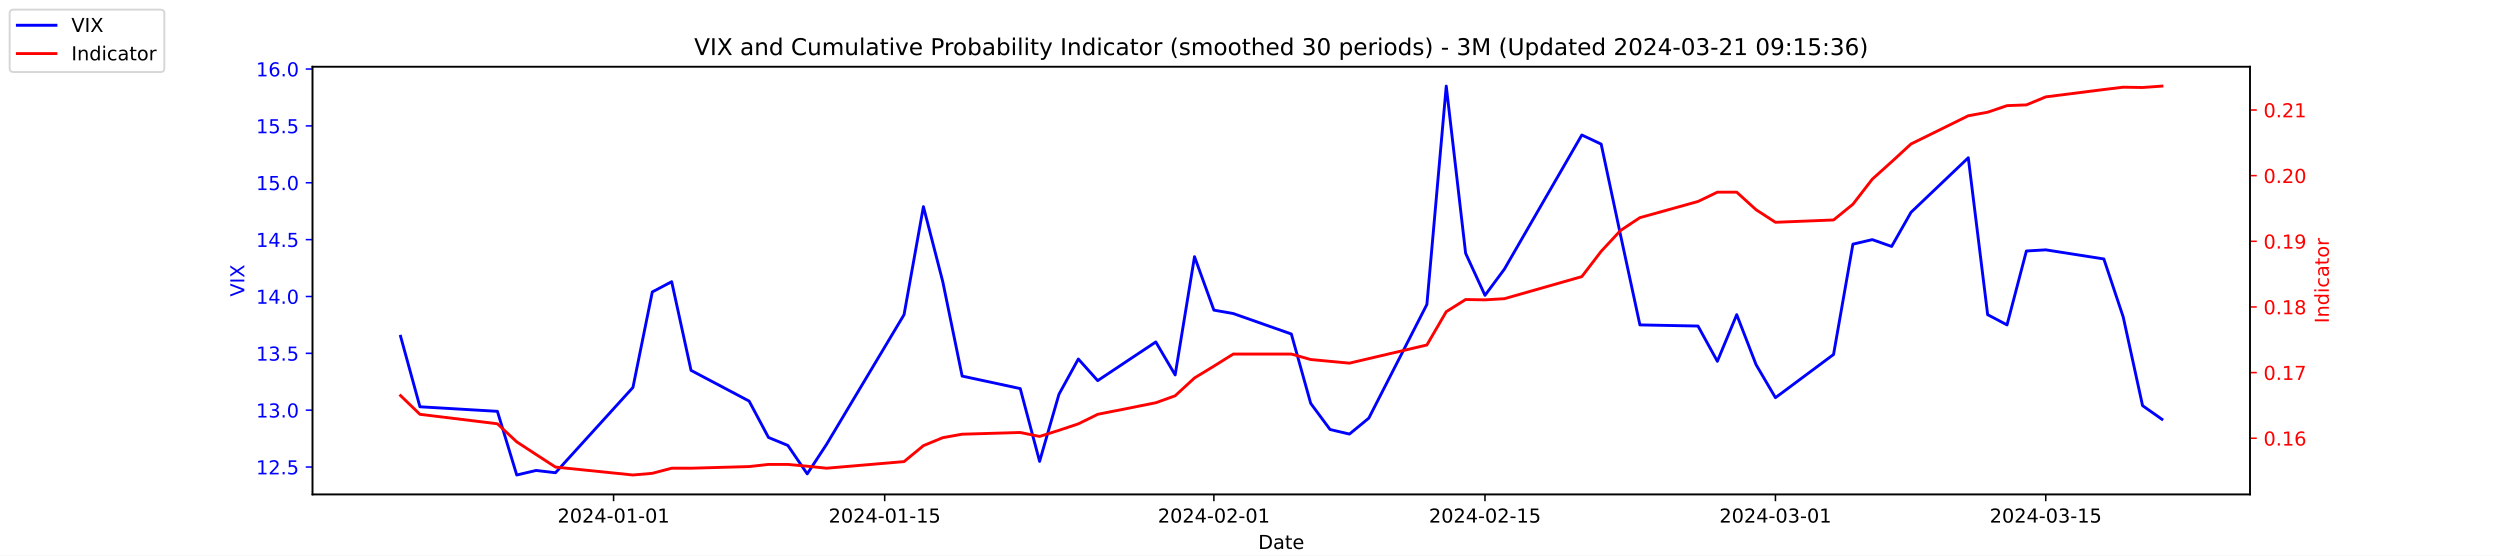
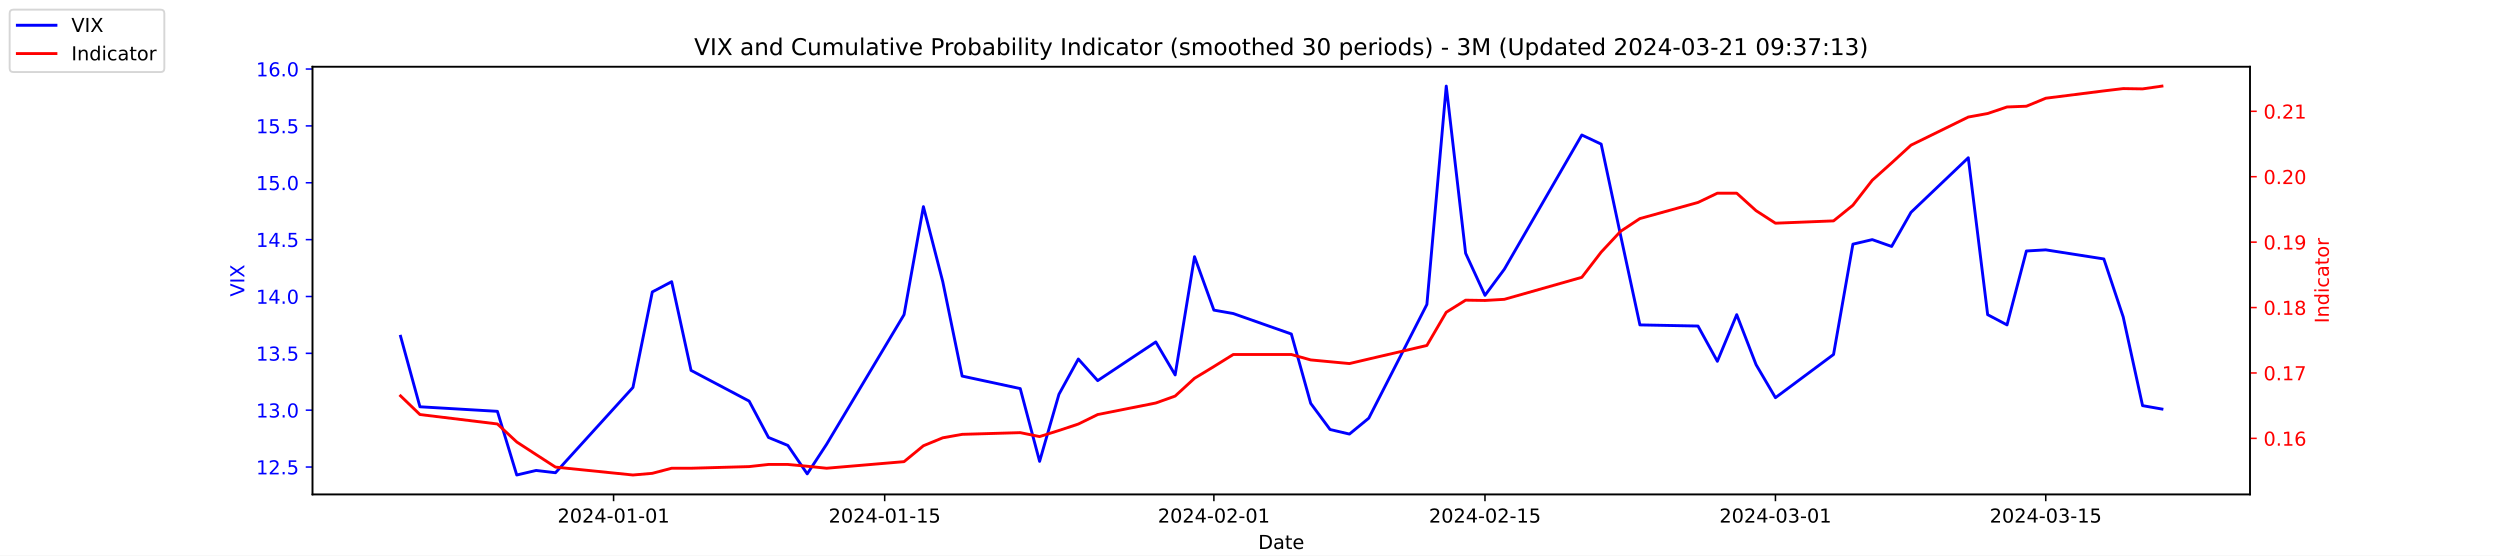
<svg xmlns="http://www.w3.org/2000/svg" xmlns:xlink="http://www.w3.org/1999/xlink" width="1296pt" height="288pt" viewBox="0 0 1296 288" version="1.1">
  <defs>
    <style type="text/css">*{stroke-linejoin: round; stroke-linecap: butt}</style>
  </defs>
  <g id="figure_1">
    <g id="patch_1">
      <path d="M 0 288  L 1296 288  L 1296 0  L 0 0  z " style="fill: #ffffff" />
    </g>
    <g id="axes_1">
      <g id="patch_2">
        <path d="M 162 256.32  L 1166.4 256.32  L 1166.4 34.56  L 162 34.56  z " style="fill: #ffffff" />
      </g>
      <g id="matplotlib.axis_1">
        <g id="xtick_1">
          <g id="line2d_1">
            <defs>
-               <path id="m413935558d" d="M 0 0  L 0 3.5  " style="stroke: #000000; stroke-width: 0.8" />
+               <path id="md25e1dbd6d" d="M 0 0  L 0 3.5  " style="stroke: #000000; stroke-width: 0.8" />
            </defs>
            <g>
-               <use xlink:href="#m413935558d" x="318.079" y="256.32" style="stroke: #000000; stroke-width: 0.8" />
+               <use xlink:href="#md25e1dbd6d" x="318.079" y="256.32" style="stroke: #000000; stroke-width: 0.8" />
            </g>
          </g>
          <g id="text_1">
            <g transform="translate(289.0209 270.9184) scale(0.1 -0.1)">
              <defs>
                <path id="DejaVuSans-32" d="M 1228 531  L 3431 531  L 3431 0  L 469 0  L 469 531  Q 828 903 1448 1529  Q 2069 2156 2228 2338  Q 2531 2678 2651 2914  Q 2772 3150 2772 3378  Q 2772 3750 2511 3984  Q 2250 4219 1831 4219  Q 1534 4219 1204 4116  Q 875 4013 500 3803  L 500 4441  Q 881 4594 1212 4672  Q 1544 4750 1819 4750  Q 2544 4750 2975 4387  Q 3406 4025 3406 3419  Q 3406 3131 3298 2873  Q 3191 2616 2906 2266  Q 2828 2175 2409 1742  Q 1991 1309 1228 531  z " transform="scale(0.015625)" />
                <path id="DejaVuSans-30" d="M 2034 4250  Q 1547 4250 1301 3770  Q 1056 3291 1056 2328  Q 1056 1369 1301 889  Q 1547 409 2034 409  Q 2525 409 2770 889  Q 3016 1369 3016 2328  Q 3016 3291 2770 3770  Q 2525 4250 2034 4250  z M 2034 4750  Q 2819 4750 3233 4129  Q 3647 3509 3647 2328  Q 3647 1150 3233 529  Q 2819 -91 2034 -91  Q 1250 -91 836 529  Q 422 1150 422 2328  Q 422 3509 836 4129  Q 1250 4750 2034 4750  z " transform="scale(0.015625)" />
                <path id="DejaVuSans-34" d="M 2419 4116  L 825 1625  L 2419 1625  L 2419 4116  z M 2253 4666  L 3047 4666  L 3047 1625  L 3713 1625  L 3713 1100  L 3047 1100  L 3047 0  L 2419 0  L 2419 1100  L 313 1100  L 313 1709  L 2253 4666  z " transform="scale(0.015625)" />
                <path id="DejaVuSans-2d" d="M 313 2009  L 1997 2009  L 1997 1497  L 313 1497  L 313 2009  z " transform="scale(0.015625)" />
                <path id="DejaVuSans-31" d="M 794 531  L 1825 531  L 1825 4091  L 703 3866  L 703 4441  L 1819 4666  L 2450 4666  L 2450 531  L 3481 531  L 3481 0  L 794 0  L 794 531  z " transform="scale(0.015625)" />
              </defs>
              <use xlink:href="#DejaVuSans-32" />
              <use xlink:href="#DejaVuSans-30" x="63.623" />
              <use xlink:href="#DejaVuSans-32" x="127.246" />
              <use xlink:href="#DejaVuSans-34" x="190.869" />
              <use xlink:href="#DejaVuSans-2d" x="254.492" />
              <use xlink:href="#DejaVuSans-30" x="290.576" />
              <use xlink:href="#DejaVuSans-31" x="354.199" />
              <use xlink:href="#DejaVuSans-2d" x="417.822" />
              <use xlink:href="#DejaVuSans-30" x="453.906" />
              <use xlink:href="#DejaVuSans-31" x="517.529" />
            </g>
          </g>
        </g>
        <g id="xtick_2">
          <g id="line2d_2">
            <g>
-               <use xlink:href="#m413935558d" x="458.619" y="256.32" style="stroke: #000000; stroke-width: 0.8" />
+               <use xlink:href="#md25e1dbd6d" x="458.619" y="256.32" style="stroke: #000000; stroke-width: 0.8" />
            </g>
          </g>
          <g id="text_2">
            <g transform="translate(429.5608 270.9184) scale(0.1 -0.1)">
              <defs>
                <path id="DejaVuSans-35" d="M 691 4666  L 3169 4666  L 3169 4134  L 1269 4134  L 1269 2991  Q 1406 3038 1543 3061  Q 1681 3084 1819 3084  Q 2600 3084 3056 2656  Q 3513 2228 3513 1497  Q 3513 744 3044 326  Q 2575 -91 1722 -91  Q 1428 -91 1123 -41  Q 819 9 494 109  L 494 744  Q 775 591 1075 516  Q 1375 441 1709 441  Q 2250 441 2565 725  Q 2881 1009 2881 1497  Q 2881 1984 2565 2268  Q 2250 2553 1709 2553  Q 1456 2553 1204 2497  Q 953 2441 691 2322  L 691 4666  z " transform="scale(0.015625)" />
              </defs>
              <use xlink:href="#DejaVuSans-32" />
              <use xlink:href="#DejaVuSans-30" x="63.623" />
              <use xlink:href="#DejaVuSans-32" x="127.246" />
              <use xlink:href="#DejaVuSans-34" x="190.869" />
              <use xlink:href="#DejaVuSans-2d" x="254.492" />
              <use xlink:href="#DejaVuSans-30" x="290.576" />
              <use xlink:href="#DejaVuSans-31" x="354.199" />
              <use xlink:href="#DejaVuSans-2d" x="417.822" />
              <use xlink:href="#DejaVuSans-31" x="453.906" />
              <use xlink:href="#DejaVuSans-35" x="517.529" />
            </g>
          </g>
        </g>
        <g id="xtick_3">
          <g id="line2d_3">
            <g>
-               <use xlink:href="#m413935558d" x="629.274" y="256.32" style="stroke: #000000; stroke-width: 0.8" />
+               <use xlink:href="#md25e1dbd6d" x="629.274" y="256.32" style="stroke: #000000; stroke-width: 0.8" />
            </g>
          </g>
          <g id="text_3">
            <g transform="translate(600.2164 270.9184) scale(0.1 -0.1)">
              <use xlink:href="#DejaVuSans-32" />
              <use xlink:href="#DejaVuSans-30" x="63.623" />
              <use xlink:href="#DejaVuSans-32" x="127.246" />
              <use xlink:href="#DejaVuSans-34" x="190.869" />
              <use xlink:href="#DejaVuSans-2d" x="254.492" />
              <use xlink:href="#DejaVuSans-30" x="290.576" />
              <use xlink:href="#DejaVuSans-32" x="354.199" />
              <use xlink:href="#DejaVuSans-2d" x="417.822" />
              <use xlink:href="#DejaVuSans-30" x="453.906" />
              <use xlink:href="#DejaVuSans-31" x="517.529" />
            </g>
          </g>
        </g>
        <g id="xtick_4">
          <g id="line2d_4">
            <g>
-               <use xlink:href="#m413935558d" x="769.814" y="256.32" style="stroke: #000000; stroke-width: 0.8" />
+               <use xlink:href="#md25e1dbd6d" x="769.814" y="256.32" style="stroke: #000000; stroke-width: 0.8" />
            </g>
          </g>
          <g id="text_4">
            <g transform="translate(740.7562 270.9184) scale(0.1 -0.1)">
              <use xlink:href="#DejaVuSans-32" />
              <use xlink:href="#DejaVuSans-30" x="63.623" />
              <use xlink:href="#DejaVuSans-32" x="127.246" />
              <use xlink:href="#DejaVuSans-34" x="190.869" />
              <use xlink:href="#DejaVuSans-2d" x="254.492" />
              <use xlink:href="#DejaVuSans-30" x="290.576" />
              <use xlink:href="#DejaVuSans-32" x="354.199" />
              <use xlink:href="#DejaVuSans-2d" x="417.822" />
              <use xlink:href="#DejaVuSans-31" x="453.906" />
              <use xlink:href="#DejaVuSans-35" x="517.529" />
            </g>
          </g>
        </g>
        <g id="xtick_5">
          <g id="line2d_5">
            <g>
-               <use xlink:href="#m413935558d" x="920.392" y="256.32" style="stroke: #000000; stroke-width: 0.8" />
+               <use xlink:href="#md25e1dbd6d" x="920.392" y="256.32" style="stroke: #000000; stroke-width: 0.8" />
            </g>
          </g>
          <g id="text_5">
            <g transform="translate(891.3347 270.9184) scale(0.1 -0.1)">
              <defs>
                <path id="DejaVuSans-33" d="M 2597 2516  Q 3050 2419 3304 2112  Q 3559 1806 3559 1356  Q 3559 666 3084 287  Q 2609 -91 1734 -91  Q 1441 -91 1130 -33  Q 819 25 488 141  L 488 750  Q 750 597 1062 519  Q 1375 441 1716 441  Q 2309 441 2620 675  Q 2931 909 2931 1356  Q 2931 1769 2642 2001  Q 2353 2234 1838 2234  L 1294 2234  L 1294 2753  L 1863 2753  Q 2328 2753 2575 2939  Q 2822 3125 2822 3475  Q 2822 3834 2567 4026  Q 2313 4219 1838 4219  Q 1578 4219 1281 4162  Q 984 4106 628 3988  L 628 4550  Q 988 4650 1302 4700  Q 1616 4750 1894 4750  Q 2613 4750 3031 4423  Q 3450 4097 3450 3541  Q 3450 3153 3228 2886  Q 3006 2619 2597 2516  z " transform="scale(0.015625)" />
              </defs>
              <use xlink:href="#DejaVuSans-32" />
              <use xlink:href="#DejaVuSans-30" x="63.623" />
              <use xlink:href="#DejaVuSans-32" x="127.246" />
              <use xlink:href="#DejaVuSans-34" x="190.869" />
              <use xlink:href="#DejaVuSans-2d" x="254.492" />
              <use xlink:href="#DejaVuSans-30" x="290.576" />
              <use xlink:href="#DejaVuSans-33" x="354.199" />
              <use xlink:href="#DejaVuSans-2d" x="417.822" />
              <use xlink:href="#DejaVuSans-30" x="453.906" />
              <use xlink:href="#DejaVuSans-31" x="517.529" />
            </g>
          </g>
        </g>
        <g id="xtick_6">
          <g id="line2d_6">
            <g>
-               <use xlink:href="#m413935558d" x="1060.514" y="256.32" style="stroke: #000000; stroke-width: 0.8" />
+               <use xlink:href="#md25e1dbd6d" x="1060.514" y="256.32" style="stroke: #000000; stroke-width: 0.8" />
            </g>
          </g>
          <g id="text_6">
            <g transform="translate(1031.456 270.9184) scale(0.1 -0.1)">
              <use xlink:href="#DejaVuSans-32" />
              <use xlink:href="#DejaVuSans-30" x="63.623" />
              <use xlink:href="#DejaVuSans-32" x="127.246" />
              <use xlink:href="#DejaVuSans-34" x="190.869" />
              <use xlink:href="#DejaVuSans-2d" x="254.492" />
              <use xlink:href="#DejaVuSans-30" x="290.576" />
              <use xlink:href="#DejaVuSans-33" x="354.199" />
              <use xlink:href="#DejaVuSans-2d" x="417.822" />
              <use xlink:href="#DejaVuSans-31" x="453.906" />
              <use xlink:href="#DejaVuSans-35" x="517.529" />
            </g>
          </g>
        </g>
        <g id="text_7">
          <g transform="translate(652.2492 284.5966) scale(0.1 -0.1)">
            <defs>
              <path id="DejaVuSans-44" d="M 1259 4147  L 1259 519  L 2022 519  Q 2988 519 3436 956  Q 3884 1394 3884 2338  Q 3884 3275 3436 3711  Q 2988 4147 2022 4147  L 1259 4147  z M 628 4666  L 1925 4666  Q 3281 4666 3915 4102  Q 4550 3538 4550 2338  Q 4550 1131 3912 565  Q 3275 0 1925 0  L 628 0  L 628 4666  z " transform="scale(0.015625)" />
              <path id="DejaVuSans-61" d="M 2194 1759  Q 1497 1759 1228 1600  Q 959 1441 959 1056  Q 959 750 1161 570  Q 1363 391 1709 391  Q 2188 391 2477 730  Q 2766 1069 2766 1631  L 2766 1759  L 2194 1759  z M 3341 1997  L 3341 0  L 2766 0  L 2766 531  Q 2569 213 2275 61  Q 1981 -91 1556 -91  Q 1019 -91 701 211  Q 384 513 384 1019  Q 384 1609 779 1909  Q 1175 2209 1959 2209  L 2766 2209  L 2766 2266  Q 2766 2663 2505 2880  Q 2244 3097 1772 3097  Q 1472 3097 1187 3025  Q 903 2953 641 2809  L 641 3341  Q 956 3463 1253 3523  Q 1550 3584 1831 3584  Q 2591 3584 2966 3190  Q 3341 2797 3341 1997  z " transform="scale(0.015625)" />
              <path id="DejaVuSans-74" d="M 1172 4494  L 1172 3500  L 2356 3500  L 2356 3053  L 1172 3053  L 1172 1153  Q 1172 725 1289 603  Q 1406 481 1766 481  L 2356 481  L 2356 0  L 1766 0  Q 1100 0 847 248  Q 594 497 594 1153  L 594 3053  L 172 3053  L 172 3500  L 594 3500  L 594 4494  L 1172 4494  z " transform="scale(0.015625)" />
              <path id="DejaVuSans-65" d="M 3597 1894  L 3597 1613  L 953 1613  Q 991 1019 1311 708  Q 1631 397 2203 397  Q 2534 397 2845 478  Q 3156 559 3463 722  L 3463 178  Q 3153 47 2828 -22  Q 2503 -91 2169 -91  Q 1331 -91 842 396  Q 353 884 353 1716  Q 353 2575 817 3079  Q 1281 3584 2069 3584  Q 2775 3584 3186 3129  Q 3597 2675 3597 1894  z M 3022 2063  Q 3016 2534 2758 2815  Q 2500 3097 2075 3097  Q 1594 3097 1305 2825  Q 1016 2553 972 2059  L 3022 2063  z " transform="scale(0.015625)" />
            </defs>
            <use xlink:href="#DejaVuSans-44" />
            <use xlink:href="#DejaVuSans-61" x="77.002" />
            <use xlink:href="#DejaVuSans-74" x="138.281" />
            <use xlink:href="#DejaVuSans-65" x="177.49" />
          </g>
        </g>
      </g>
      <g id="matplotlib.axis_2">
        <g id="ytick_1">
          <g id="line2d_7">
            <defs>
-               <path id="mb7e73f1495" d="M 0 0  L -3.5 0  " style="stroke: #0000ff; stroke-width: 0.8" />
+               <path id="md7218759f8" d="M 0 0  L -3.5 0  " style="stroke: #0000ff; stroke-width: 0.8" />
            </defs>
            <g>
-               <use xlink:href="#mb7e73f1495" x="162" y="242.114" style="fill: #0000ff; stroke: #0000ff; stroke-width: 0.8" />
+               <use xlink:href="#md7218759f8" x="162" y="242.114" style="fill: #0000ff; stroke: #0000ff; stroke-width: 0.8" />
            </g>
          </g>
          <g id="text_8">
            <g style="fill: #0000ff" transform="translate(132.7344 245.9129) scale(0.1 -0.1)">
              <defs>
                <path id="DejaVuSans-2e" d="M 684 794  L 1344 794  L 1344 0  L 684 0  L 684 794  z " transform="scale(0.015625)" />
              </defs>
              <use xlink:href="#DejaVuSans-31" />
              <use xlink:href="#DejaVuSans-32" x="63.623" />
              <use xlink:href="#DejaVuSans-2e" x="127.246" />
              <use xlink:href="#DejaVuSans-35" x="159.033" />
            </g>
          </g>
        </g>
        <g id="ytick_2">
          <g id="line2d_8">
            <g>
-               <use xlink:href="#mb7e73f1495" x="162" y="212.64" style="fill: #0000ff; stroke: #0000ff; stroke-width: 0.8" />
+               <use xlink:href="#md7218759f8" x="162" y="212.64" style="fill: #0000ff; stroke: #0000ff; stroke-width: 0.8" />
            </g>
          </g>
          <g id="text_9">
            <g style="fill: #0000ff" transform="translate(132.7344 216.4392) scale(0.1 -0.1)">
              <use xlink:href="#DejaVuSans-31" />
              <use xlink:href="#DejaVuSans-33" x="63.623" />
              <use xlink:href="#DejaVuSans-2e" x="127.246" />
              <use xlink:href="#DejaVuSans-30" x="159.033" />
            </g>
          </g>
        </g>
        <g id="ytick_3">
          <g id="line2d_9">
            <g>
-               <use xlink:href="#mb7e73f1495" x="162" y="183.166" style="fill: #0000ff; stroke: #0000ff; stroke-width: 0.8" />
+               <use xlink:href="#md7218759f8" x="162" y="183.166" style="fill: #0000ff; stroke: #0000ff; stroke-width: 0.8" />
            </g>
          </g>
          <g id="text_10">
            <g style="fill: #0000ff" transform="translate(132.7344 186.9656) scale(0.1 -0.1)">
              <use xlink:href="#DejaVuSans-31" />
              <use xlink:href="#DejaVuSans-33" x="63.623" />
              <use xlink:href="#DejaVuSans-2e" x="127.246" />
              <use xlink:href="#DejaVuSans-35" x="159.033" />
            </g>
          </g>
        </g>
        <g id="ytick_4">
          <g id="line2d_10">
            <g>
-               <use xlink:href="#mb7e73f1495" x="162" y="153.693" style="fill: #0000ff; stroke: #0000ff; stroke-width: 0.8" />
+               <use xlink:href="#md7218759f8" x="162" y="153.693" style="fill: #0000ff; stroke: #0000ff; stroke-width: 0.8" />
            </g>
          </g>
          <g id="text_11">
            <g style="fill: #0000ff" transform="translate(132.7344 157.4919) scale(0.1 -0.1)">
              <use xlink:href="#DejaVuSans-31" />
              <use xlink:href="#DejaVuSans-34" x="63.623" />
              <use xlink:href="#DejaVuSans-2e" x="127.246" />
              <use xlink:href="#DejaVuSans-30" x="159.033" />
            </g>
          </g>
        </g>
        <g id="ytick_5">
          <g id="line2d_11">
            <g>
-               <use xlink:href="#mb7e73f1495" x="162" y="124.219" style="fill: #0000ff; stroke: #0000ff; stroke-width: 0.8" />
+               <use xlink:href="#md7218759f8" x="162" y="124.219" style="fill: #0000ff; stroke: #0000ff; stroke-width: 0.8" />
            </g>
          </g>
          <g id="text_12">
            <g style="fill: #0000ff" transform="translate(132.7344 128.0182) scale(0.1 -0.1)">
              <use xlink:href="#DejaVuSans-31" />
              <use xlink:href="#DejaVuSans-34" x="63.623" />
              <use xlink:href="#DejaVuSans-2e" x="127.246" />
              <use xlink:href="#DejaVuSans-35" x="159.033" />
            </g>
          </g>
        </g>
        <g id="ytick_6">
          <g id="line2d_12">
            <g>
-               <use xlink:href="#mb7e73f1495" x="162" y="94.745" style="fill: #0000ff; stroke: #0000ff; stroke-width: 0.8" />
+               <use xlink:href="#md7218759f8" x="162" y="94.745" style="fill: #0000ff; stroke: #0000ff; stroke-width: 0.8" />
            </g>
          </g>
          <g id="text_13">
            <g style="fill: #0000ff" transform="translate(132.7344 98.5445) scale(0.1 -0.1)">
              <use xlink:href="#DejaVuSans-31" />
              <use xlink:href="#DejaVuSans-35" x="63.623" />
              <use xlink:href="#DejaVuSans-2e" x="127.246" />
              <use xlink:href="#DejaVuSans-30" x="159.033" />
            </g>
          </g>
        </g>
        <g id="ytick_7">
          <g id="line2d_13">
            <g>
-               <use xlink:href="#mb7e73f1495" x="162" y="65.272" style="fill: #0000ff; stroke: #0000ff; stroke-width: 0.8" />
+               <use xlink:href="#md7218759f8" x="162" y="65.272" style="fill: #0000ff; stroke: #0000ff; stroke-width: 0.8" />
            </g>
          </g>
          <g id="text_14">
            <g style="fill: #0000ff" transform="translate(132.7344 69.07082) scale(0.1 -0.1)">
              <use xlink:href="#DejaVuSans-31" />
              <use xlink:href="#DejaVuSans-35" x="63.623" />
              <use xlink:href="#DejaVuSans-2e" x="127.246" />
              <use xlink:href="#DejaVuSans-35" x="159.033" />
            </g>
          </g>
        </g>
        <g id="ytick_8">
          <g id="line2d_14">
            <g>
-               <use xlink:href="#mb7e73f1495" x="162" y="35.798" style="fill: #0000ff; stroke: #0000ff; stroke-width: 0.8" />
+               <use xlink:href="#md7218759f8" x="162" y="35.798" style="fill: #0000ff; stroke: #0000ff; stroke-width: 0.8" />
            </g>
          </g>
          <g id="text_15">
            <g style="fill: #0000ff" transform="translate(132.7344 39.59714) scale(0.1 -0.1)">
              <defs>
                <path id="DejaVuSans-36" d="M 2113 2584  Q 1688 2584 1439 2293  Q 1191 2003 1191 1497  Q 1191 994 1439 701  Q 1688 409 2113 409  Q 2538 409 2786 701  Q 3034 994 3034 1497  Q 3034 2003 2786 2293  Q 2538 2584 2113 2584  z M 3366 4563  L 3366 3988  Q 3128 4100 2886 4159  Q 2644 4219 2406 4219  Q 1781 4219 1451 3797  Q 1122 3375 1075 2522  Q 1259 2794 1537 2939  Q 1816 3084 2150 3084  Q 2853 3084 3261 2657  Q 3669 2231 3669 1497  Q 3669 778 3244 343  Q 2819 -91 2113 -91  Q 1303 -91 875 529  Q 447 1150 447 2328  Q 447 3434 972 4092  Q 1497 4750 2381 4750  Q 2619 4750 2861 4703  Q 3103 4656 3366 4563  z " transform="scale(0.015625)" />
              </defs>
              <use xlink:href="#DejaVuSans-31" />
              <use xlink:href="#DejaVuSans-36" x="63.623" />
              <use xlink:href="#DejaVuSans-2e" x="127.246" />
              <use xlink:href="#DejaVuSans-30" x="159.033" />
            </g>
          </g>
        </g>
        <g id="text_16">
          <g style="fill: #0000ff" transform="translate(126.6547 153.7603) rotate(-90) scale(0.1 -0.1)">
            <defs>
              <path id="DejaVuSans-56" d="M 1831 0  L 50 4666  L 709 4666  L 2188 738  L 3669 4666  L 4325 4666  L 2547 0  L 1831 0  z " transform="scale(0.015625)" />
              <path id="DejaVuSans-49" d="M 628 4666  L 1259 4666  L 1259 0  L 628 0  L 628 4666  z " transform="scale(0.015625)" />
              <path id="DejaVuSans-58" d="M 403 4666  L 1081 4666  L 2241 2931  L 3406 4666  L 4084 4666  L 2584 2425  L 4184 0  L 3506 0  L 2194 1984  L 872 0  L 191 0  L 1856 2491  L 403 4666  z " transform="scale(0.015625)" />
            </defs>
            <use xlink:href="#DejaVuSans-56" />
            <use xlink:href="#DejaVuSans-49" x="68.408" />
            <use xlink:href="#DejaVuSans-58" x="97.9" />
          </g>
        </g>
      </g>
      <g id="line2d_15">
-         <path d="M 207.655 174.324  L 217.693 210.872  L 257.847 213.23  L 267.886 246.24  L 277.924 243.882  L 287.963 245.061  L 328.117 200.851  L 338.156 151.335  L 348.194 146.029  L 358.233 192.008  L 388.349 207.924  L 398.387 226.787  L 408.426 230.914  L 418.464 245.651  L 428.503 230.324  L 468.657 163.124  L 478.696 107.124  L 488.734 146.029  L 498.773 194.956  L 528.889 201.44  L 538.927 239.166  L 548.966 204.387  L 559.004 186.114  L 569.043 197.314  L 599.158 177.272  L 609.197 194.366  L 619.236 133.061  L 629.274 160.766  L 639.313 162.535  L 669.428 173.145  L 679.467 209.103  L 689.506 222.661  L 699.544 225.019  L 709.583 216.766  L 739.698 157.819  L 749.737 44.64  L 759.775 131.293  L 769.814 153.103  L 779.853 139.545  L 820.007 69.987  L 830.045 74.703  L 840.084 121.861  L 850.123 168.429  L 880.238 169.019  L 890.277 187.293  L 900.315 163.124  L 910.354 189.061  L 920.392 206.156  L 950.508 183.756  L 960.547 126.577  L 970.585 124.219  L 980.624 127.756  L 990.662 110.072  L 1020.36 81.777  L 1030.398 163.124  L 1040.437 168.429  L 1050.476 130.114  L 1060.514 129.524  L 1090.63 134.24  L 1100.668 164.303  L 1110.707 210.282  L 1120.745 217.356  " clip-path="url(#p7776b4841c)" style="fill: none; stroke: #0000ff; stroke-width: 1.5; stroke-linecap: square" />
+         <path d="M 207.655 174.324  L 217.693 210.872  L 257.847 213.23  L 267.886 246.24  L 277.924 243.882  L 287.963 245.061  L 328.117 200.851  L 338.156 151.335  L 348.194 146.029  L 358.233 192.008  L 388.349 207.924  L 398.387 226.787  L 408.426 230.914  L 418.464 245.651  L 428.503 230.324  L 468.657 163.124  L 478.696 107.124  L 488.734 146.029  L 498.773 194.956  L 528.889 201.44  L 538.927 239.166  L 548.966 204.387  L 559.004 186.114  L 569.043 197.314  L 599.158 177.272  L 609.197 194.366  L 619.236 133.061  L 629.274 160.766  L 639.313 162.535  L 669.428 173.145  L 679.467 209.103  L 689.506 222.661  L 699.544 225.019  L 709.583 216.766  L 739.698 157.819  L 749.737 44.64  L 759.775 131.293  L 769.814 153.103  L 779.853 139.545  L 820.007 69.987  L 830.045 74.703  L 840.084 121.861  L 850.123 168.429  L 880.238 169.019  L 890.277 187.293  L 900.315 163.124  L 910.354 189.061  L 920.392 206.156  L 950.508 183.756  L 960.547 126.577  L 970.585 124.219  L 980.624 127.756  L 990.662 110.072  L 1020.36 81.777  L 1030.398 163.124  L 1040.437 168.429  L 1050.476 130.114  L 1060.514 129.524  L 1090.63 134.24  L 1100.668 164.303  L 1110.707 210.282  L 1120.745 212.051  " clip-path="url(#p9f4129a61d)" style="fill: none; stroke: #0000ff; stroke-width: 1.5; stroke-linecap: square" />
      </g>
      <g id="patch_3">
        <path d="M 162 256.32  L 162 34.56  " style="fill: none; stroke: #000000; stroke-width: 0.8; stroke-linejoin: miter; stroke-linecap: square" />
      </g>
      <g id="patch_4">
        <path d="M 1166.4 256.32  L 1166.4 34.56  " style="fill: none; stroke: #000000; stroke-width: 0.8; stroke-linejoin: miter; stroke-linecap: square" />
      </g>
      <g id="patch_5">
        <path d="M 162 256.32  L 1166.4 256.32  " style="fill: none; stroke: #000000; stroke-width: 0.8; stroke-linejoin: miter; stroke-linecap: square" />
      </g>
      <g id="patch_6">
        <path d="M 162 34.56  L 1166.4 34.56  " style="fill: none; stroke: #000000; stroke-width: 0.8; stroke-linejoin: miter; stroke-linecap: square" />
      </g>
    </g>
    <g id="axes_2">
      <g id="matplotlib.axis_3">
        <g id="ytick_9">
          <g id="line2d_16">
            <defs>
-               <path id="m40f5fb70a6" d="M 0 0  L 3.5 0  " style="stroke: #ff0000; stroke-width: 0.8" />
+               <path id="m0c2077a7d9" d="M 0 0  L 3.5 0  " style="stroke: #ff0000; stroke-width: 0.8" />
            </defs>
            <g>
-               <use xlink:href="#m40f5fb70a6" x="1166.4" y="227.187" style="fill: #ff0000; stroke: #ff0000; stroke-width: 0.8" />
+               <use xlink:href="#m0c2077a7d9" x="1166.4" y="227.255" style="fill: #ff0000; stroke: #ff0000; stroke-width: 0.8" />
            </g>
          </g>
          <g id="text_17">
-             <g style="fill: #ff0000" transform="translate(1173.4 230.986) scale(0.1 -0.1)">
+             <g style="fill: #ff0000" transform="translate(1173.4 231.0542) scale(0.1 -0.1)">
              <use xlink:href="#DejaVuSans-30" />
              <use xlink:href="#DejaVuSans-2e" x="63.623" />
              <use xlink:href="#DejaVuSans-31" x="95.41" />
              <use xlink:href="#DejaVuSans-36" x="159.033" />
            </g>
          </g>
        </g>
        <g id="ytick_10">
          <g id="line2d_17">
            <g>
-               <use xlink:href="#m40f5fb70a6" x="1166.4" y="193.154" style="fill: #ff0000; stroke: #ff0000; stroke-width: 0.8" />
+               <use xlink:href="#m0c2077a7d9" x="1166.4" y="193.344" style="fill: #ff0000; stroke: #ff0000; stroke-width: 0.8" />
            </g>
          </g>
          <g id="text_18">
-             <g style="fill: #ff0000" transform="translate(1173.4 196.9531) scale(0.1 -0.1)">
+             <g style="fill: #ff0000" transform="translate(1173.4 197.1433) scale(0.1 -0.1)">
              <defs>
                <path id="DejaVuSans-37" d="M 525 4666  L 3525 4666  L 3525 4397  L 1831 0  L 1172 0  L 2766 4134  L 525 4134  L 525 4666  z " transform="scale(0.015625)" />
              </defs>
              <use xlink:href="#DejaVuSans-30" />
              <use xlink:href="#DejaVuSans-2e" x="63.623" />
              <use xlink:href="#DejaVuSans-31" x="95.41" />
              <use xlink:href="#DejaVuSans-37" x="159.033" />
            </g>
          </g>
        </g>
        <g id="ytick_11">
          <g id="line2d_18">
            <g>
-               <use xlink:href="#m40f5fb70a6" x="1166.4" y="159.121" style="fill: #ff0000; stroke: #ff0000; stroke-width: 0.8" />
+               <use xlink:href="#m0c2077a7d9" x="1166.4" y="159.433" style="fill: #ff0000; stroke: #ff0000; stroke-width: 0.8" />
            </g>
          </g>
          <g id="text_19">
-             <g style="fill: #ff0000" transform="translate(1173.4 162.9202) scale(0.1 -0.1)">
+             <g style="fill: #ff0000" transform="translate(1173.4 163.2323) scale(0.1 -0.1)">
              <defs>
                <path id="DejaVuSans-38" d="M 2034 2216  Q 1584 2216 1326 1975  Q 1069 1734 1069 1313  Q 1069 891 1326 650  Q 1584 409 2034 409  Q 2484 409 2743 651  Q 3003 894 3003 1313  Q 3003 1734 2745 1975  Q 2488 2216 2034 2216  z M 1403 2484  Q 997 2584 770 2862  Q 544 3141 544 3541  Q 544 4100 942 4425  Q 1341 4750 2034 4750  Q 2731 4750 3128 4425  Q 3525 4100 3525 3541  Q 3525 3141 3298 2862  Q 3072 2584 2669 2484  Q 3125 2378 3379 2068  Q 3634 1759 3634 1313  Q 3634 634 3220 271  Q 2806 -91 2034 -91  Q 1263 -91 848 271  Q 434 634 434 1313  Q 434 1759 690 2068  Q 947 2378 1403 2484  z M 1172 3481  Q 1172 3119 1398 2916  Q 1625 2713 2034 2713  Q 2441 2713 2670 2916  Q 2900 3119 2900 3481  Q 2900 3844 2670 4047  Q 2441 4250 2034 4250  Q 1625 4250 1398 4047  Q 1172 3844 1172 3481  z " transform="scale(0.015625)" />
              </defs>
              <use xlink:href="#DejaVuSans-30" />
              <use xlink:href="#DejaVuSans-2e" x="63.623" />
              <use xlink:href="#DejaVuSans-31" x="95.41" />
              <use xlink:href="#DejaVuSans-38" x="159.033" />
            </g>
          </g>
        </g>
        <g id="ytick_12">
          <g id="line2d_19">
            <g>
-               <use xlink:href="#m40f5fb70a6" x="1166.4" y="125.088" style="fill: #ff0000; stroke: #ff0000; stroke-width: 0.8" />
+               <use xlink:href="#m0c2077a7d9" x="1166.4" y="125.522" style="fill: #ff0000; stroke: #ff0000; stroke-width: 0.8" />
            </g>
          </g>
          <g id="text_20">
-             <g style="fill: #ff0000" transform="translate(1173.4 128.8873) scale(0.1 -0.1)">
+             <g style="fill: #ff0000" transform="translate(1173.4 129.3214) scale(0.1 -0.1)">
              <defs>
                <path id="DejaVuSans-39" d="M 703 97  L 703 672  Q 941 559 1184 500  Q 1428 441 1663 441  Q 2288 441 2617 861  Q 2947 1281 2994 2138  Q 2813 1869 2534 1725  Q 2256 1581 1919 1581  Q 1219 1581 811 2004  Q 403 2428 403 3163  Q 403 3881 828 4315  Q 1253 4750 1959 4750  Q 2769 4750 3195 4129  Q 3622 3509 3622 2328  Q 3622 1225 3098 567  Q 2575 -91 1691 -91  Q 1453 -91 1209 -44  Q 966 3 703 97  z M 1959 2075  Q 2384 2075 2632 2365  Q 2881 2656 2881 3163  Q 2881 3666 2632 3958  Q 2384 4250 1959 4250  Q 1534 4250 1286 3958  Q 1038 3666 1038 3163  Q 1038 2656 1286 2365  Q 1534 2075 1959 2075  z " transform="scale(0.015625)" />
              </defs>
              <use xlink:href="#DejaVuSans-30" />
              <use xlink:href="#DejaVuSans-2e" x="63.623" />
              <use xlink:href="#DejaVuSans-31" x="95.41" />
              <use xlink:href="#DejaVuSans-39" x="159.033" />
            </g>
          </g>
        </g>
        <g id="ytick_13">
          <g id="line2d_20">
            <g>
-               <use xlink:href="#m40f5fb70a6" x="1166.4" y="91.055" style="fill: #ff0000; stroke: #ff0000; stroke-width: 0.8" />
+               <use xlink:href="#m0c2077a7d9" x="1166.4" y="91.611" style="fill: #ff0000; stroke: #ff0000; stroke-width: 0.8" />
            </g>
          </g>
          <g id="text_21">
-             <g style="fill: #ff0000" transform="translate(1173.4 94.85438) scale(0.1 -0.1)">
+             <g style="fill: #ff0000" transform="translate(1173.4 95.41043) scale(0.1 -0.1)">
              <use xlink:href="#DejaVuSans-30" />
              <use xlink:href="#DejaVuSans-2e" x="63.623" />
              <use xlink:href="#DejaVuSans-32" x="95.41" />
              <use xlink:href="#DejaVuSans-30" x="159.033" />
            </g>
          </g>
        </g>
        <g id="ytick_14">
          <g id="line2d_21">
            <g>
-               <use xlink:href="#m40f5fb70a6" x="1166.4" y="57.022" style="fill: #ff0000; stroke: #ff0000; stroke-width: 0.8" />
+               <use xlink:href="#m0c2077a7d9" x="1166.4" y="57.7" style="fill: #ff0000; stroke: #ff0000; stroke-width: 0.8" />
            </g>
          </g>
          <g id="text_22">
-             <g style="fill: #ff0000" transform="translate(1173.4 60.82148) scale(0.1 -0.1)">
+             <g style="fill: #ff0000" transform="translate(1173.4 61.49948) scale(0.1 -0.1)">
              <use xlink:href="#DejaVuSans-30" />
              <use xlink:href="#DejaVuSans-2e" x="63.623" />
              <use xlink:href="#DejaVuSans-32" x="95.41" />
              <use xlink:href="#DejaVuSans-31" x="159.033" />
            </g>
          </g>
        </g>
        <g id="text_23">
          <g style="fill: #ff0000" transform="translate(1207.264 167.5353) rotate(-90) scale(0.1 -0.1)">
            <defs>
              <path id="DejaVuSans-6e" d="M 3513 2113  L 3513 0  L 2938 0  L 2938 2094  Q 2938 2591 2744 2837  Q 2550 3084 2163 3084  Q 1697 3084 1428 2787  Q 1159 2491 1159 1978  L 1159 0  L 581 0  L 581 3500  L 1159 3500  L 1159 2956  Q 1366 3272 1645 3428  Q 1925 3584 2291 3584  Q 2894 3584 3203 3211  Q 3513 2838 3513 2113  z " transform="scale(0.015625)" />
              <path id="DejaVuSans-64" d="M 2906 2969  L 2906 4863  L 3481 4863  L 3481 0  L 2906 0  L 2906 525  Q 2725 213 2448 61  Q 2172 -91 1784 -91  Q 1150 -91 751 415  Q 353 922 353 1747  Q 353 2572 751 3078  Q 1150 3584 1784 3584  Q 2172 3584 2448 3432  Q 2725 3281 2906 2969  z M 947 1747  Q 947 1113 1208 752  Q 1469 391 1925 391  Q 2381 391 2643 752  Q 2906 1113 2906 1747  Q 2906 2381 2643 2742  Q 2381 3103 1925 3103  Q 1469 3103 1208 2742  Q 947 2381 947 1747  z " transform="scale(0.015625)" />
              <path id="DejaVuSans-69" d="M 603 3500  L 1178 3500  L 1178 0  L 603 0  L 603 3500  z M 603 4863  L 1178 4863  L 1178 4134  L 603 4134  L 603 4863  z " transform="scale(0.015625)" />
              <path id="DejaVuSans-63" d="M 3122 3366  L 3122 2828  Q 2878 2963 2633 3030  Q 2388 3097 2138 3097  Q 1578 3097 1268 2742  Q 959 2388 959 1747  Q 959 1106 1268 751  Q 1578 397 2138 397  Q 2388 397 2633 464  Q 2878 531 3122 666  L 3122 134  Q 2881 22 2623 -34  Q 2366 -91 2075 -91  Q 1284 -91 818 406  Q 353 903 353 1747  Q 353 2603 823 3093  Q 1294 3584 2113 3584  Q 2378 3584 2631 3529  Q 2884 3475 3122 3366  z " transform="scale(0.015625)" />
              <path id="DejaVuSans-6f" d="M 1959 3097  Q 1497 3097 1228 2736  Q 959 2375 959 1747  Q 959 1119 1226 758  Q 1494 397 1959 397  Q 2419 397 2687 759  Q 2956 1122 2956 1747  Q 2956 2369 2687 2733  Q 2419 3097 1959 3097  z M 1959 3584  Q 2709 3584 3137 3096  Q 3566 2609 3566 1747  Q 3566 888 3137 398  Q 2709 -91 1959 -91  Q 1206 -91 779 398  Q 353 888 353 1747  Q 353 2609 779 3096  Q 1206 3584 1959 3584  z " transform="scale(0.015625)" />
              <path id="DejaVuSans-72" d="M 2631 2963  Q 2534 3019 2420 3045  Q 2306 3072 2169 3072  Q 1681 3072 1420 2755  Q 1159 2438 1159 1844  L 1159 0  L 581 0  L 581 3500  L 1159 3500  L 1159 2956  Q 1341 3275 1631 3429  Q 1922 3584 2338 3584  Q 2397 3584 2469 3576  Q 2541 3569 2628 3553  L 2631 2963  z " transform="scale(0.015625)" />
            </defs>
            <use xlink:href="#DejaVuSans-49" />
            <use xlink:href="#DejaVuSans-6e" x="29.492" />
            <use xlink:href="#DejaVuSans-64" x="92.871" />
            <use xlink:href="#DejaVuSans-69" x="156.348" />
            <use xlink:href="#DejaVuSans-63" x="184.131" />
            <use xlink:href="#DejaVuSans-61" x="239.111" />
            <use xlink:href="#DejaVuSans-74" x="300.391" />
            <use xlink:href="#DejaVuSans-6f" x="339.6" />
            <use xlink:href="#DejaVuSans-72" x="400.781" />
          </g>
        </g>
      </g>
      <g id="line2d_22">
-         <path d="M 207.655 205.086  L 217.693 214.786  L 257.847 219.689  L 267.886 229.063  L 277.924 235.619  L 287.963 242.129  L 328.117 246.24  L 338.156 245.366  L 348.194 242.721  L 358.233 242.721  L 388.349 241.87  L 398.387 240.753  L 408.426 240.753  L 418.464 241.684  L 428.503 242.721  L 468.657 239.293  L 478.696 231.023  L 488.734 226.886  L 498.773 225.089  L 528.889 224.204  L 538.927 226.249  L 548.966 223.074  L 559.004 219.73  L 569.043 214.786  L 599.158 208.783  L 609.197 205.173  L 619.236 195.916  L 629.274 189.814  L 639.313 183.549  L 669.428 183.549  L 679.467 186.37  L 689.506 187.318  L 699.544 188.263  L 709.583 185.894  L 739.698 178.839  L 749.737 161.564  L 759.775 155.274  L 769.814 155.436  L 779.853 154.842  L 820.007 143.395  L 830.045 130.285  L 840.084 119.479  L 850.123 112.831  L 880.238 104.448  L 890.277 99.626  L 900.315 99.626  L 910.354 108.736  L 920.392 115.233  L 950.508 114.035  L 960.547 105.885  L 970.585 92.883  L 980.624 83.868  L 990.662 74.632  L 1020.36 60.013  L 1030.398 58.172  L 1040.437 54.768  L 1050.476 54.379  L 1060.514 50.221  L 1090.63 46.405  L 1100.668 45.203  L 1110.707 45.363  L 1120.745 44.64  " clip-path="url(#p7776b4841c)" style="fill: none; stroke: #ff0000; stroke-width: 1.5; stroke-linecap: square" />
+         <path d="M 207.655 205.233  L 217.693 214.898  L 257.847 219.784  L 267.886 229.124  L 277.924 235.657  L 287.963 242.144  L 328.117 246.24  L 338.156 245.369  L 348.194 242.734  L 358.233 242.734  L 388.349 241.885  L 398.387 240.773  L 408.426 240.773  L 418.464 241.7  L 428.503 242.734  L 468.657 239.318  L 478.696 231.078  L 488.734 226.955  L 498.773 225.164  L 528.889 224.283  L 538.927 226.32  L 548.966 223.157  L 559.004 219.825  L 569.043 214.898  L 599.158 208.917  L 609.197 205.32  L 619.236 196.096  L 629.274 190.016  L 639.313 183.774  L 669.428 183.774  L 679.467 186.584  L 689.506 187.53  L 699.544 188.471  L 709.583 186.11  L 739.698 179.08  L 749.737 161.868  L 759.775 155.6  L 769.814 155.762  L 779.853 155.17  L 820.007 143.763  L 830.045 130.701  L 840.084 119.934  L 850.123 113.309  L 880.238 104.956  L 890.277 100.152  L 900.315 100.152  L 910.354 109.229  L 920.392 115.702  L 950.508 114.508  L 960.547 106.388  L 970.585 93.432  L 980.624 84.45  L 990.662 75.247  L 1020.36 60.68  L 1030.398 58.846  L 1040.437 55.454  L 1050.476 55.066  L 1060.514 50.923  L 1090.63 47.121  L 1100.668 45.923  L 1110.707 46.083  L 1120.745 44.64  " clip-path="url(#p9f4129a61d)" style="fill: none; stroke: #ff0000; stroke-width: 1.5; stroke-linecap: square" />
      </g>
      <g id="patch_7">
        <path d="M 162 256.32  L 162 34.56  " style="fill: none; stroke: #000000; stroke-width: 0.8; stroke-linejoin: miter; stroke-linecap: square" />
      </g>
      <g id="patch_8">
        <path d="M 1166.4 256.32  L 1166.4 34.56  " style="fill: none; stroke: #000000; stroke-width: 0.8; stroke-linejoin: miter; stroke-linecap: square" />
      </g>
      <g id="patch_9">
        <path d="M 162 256.32  L 1166.4 256.32  " style="fill: none; stroke: #000000; stroke-width: 0.8; stroke-linejoin: miter; stroke-linecap: square" />
      </g>
      <g id="patch_10">
        <path d="M 162 34.56  L 1166.4 34.56  " style="fill: none; stroke: #000000; stroke-width: 0.8; stroke-linejoin: miter; stroke-linecap: square" />
      </g>
      <g id="text_24">
        <g transform="translate(359.8481 28.56) scale(0.12 -0.12)">
          <defs>
            <path id="DejaVuSans-20" transform="scale(0.015625)" />
            <path id="DejaVuSans-43" d="M 4122 4306  L 4122 3641  Q 3803 3938 3442 4084  Q 3081 4231 2675 4231  Q 1875 4231 1450 3742  Q 1025 3253 1025 2328  Q 1025 1406 1450 917  Q 1875 428 2675 428  Q 3081 428 3442 575  Q 3803 722 4122 1019  L 4122 359  Q 3791 134 3420 21  Q 3050 -91 2638 -91  Q 1578 -91 968 557  Q 359 1206 359 2328  Q 359 3453 968 4101  Q 1578 4750 2638 4750  Q 3056 4750 3426 4639  Q 3797 4528 4122 4306  z " transform="scale(0.015625)" />
            <path id="DejaVuSans-75" d="M 544 1381  L 544 3500  L 1119 3500  L 1119 1403  Q 1119 906 1312 657  Q 1506 409 1894 409  Q 2359 409 2629 706  Q 2900 1003 2900 1516  L 2900 3500  L 3475 3500  L 3475 0  L 2900 0  L 2900 538  Q 2691 219 2414 64  Q 2138 -91 1772 -91  Q 1169 -91 856 284  Q 544 659 544 1381  z M 1991 3584  L 1991 3584  z " transform="scale(0.015625)" />
            <path id="DejaVuSans-6d" d="M 3328 2828  Q 3544 3216 3844 3400  Q 4144 3584 4550 3584  Q 5097 3584 5394 3201  Q 5691 2819 5691 2113  L 5691 0  L 5113 0  L 5113 2094  Q 5113 2597 4934 2840  Q 4756 3084 4391 3084  Q 3944 3084 3684 2787  Q 3425 2491 3425 1978  L 3425 0  L 2847 0  L 2847 2094  Q 2847 2600 2669 2842  Q 2491 3084 2119 3084  Q 1678 3084 1418 2786  Q 1159 2488 1159 1978  L 1159 0  L 581 0  L 581 3500  L 1159 3500  L 1159 2956  Q 1356 3278 1631 3431  Q 1906 3584 2284 3584  Q 2666 3584 2933 3390  Q 3200 3197 3328 2828  z " transform="scale(0.015625)" />
            <path id="DejaVuSans-6c" d="M 603 4863  L 1178 4863  L 1178 0  L 603 0  L 603 4863  z " transform="scale(0.015625)" />
            <path id="DejaVuSans-76" d="M 191 3500  L 800 3500  L 1894 563  L 2988 3500  L 3597 3500  L 2284 0  L 1503 0  L 191 3500  z " transform="scale(0.015625)" />
            <path id="DejaVuSans-50" d="M 1259 4147  L 1259 2394  L 2053 2394  Q 2494 2394 2734 2622  Q 2975 2850 2975 3272  Q 2975 3691 2734 3919  Q 2494 4147 2053 4147  L 1259 4147  z M 628 4666  L 2053 4666  Q 2838 4666 3239 4311  Q 3641 3956 3641 3272  Q 3641 2581 3239 2228  Q 2838 1875 2053 1875  L 1259 1875  L 1259 0  L 628 0  L 628 4666  z " transform="scale(0.015625)" />
            <path id="DejaVuSans-62" d="M 3116 1747  Q 3116 2381 2855 2742  Q 2594 3103 2138 3103  Q 1681 3103 1420 2742  Q 1159 2381 1159 1747  Q 1159 1113 1420 752  Q 1681 391 2138 391  Q 2594 391 2855 752  Q 3116 1113 3116 1747  z M 1159 2969  Q 1341 3281 1617 3432  Q 1894 3584 2278 3584  Q 2916 3584 3314 3078  Q 3713 2572 3713 1747  Q 3713 922 3314 415  Q 2916 -91 2278 -91  Q 1894 -91 1617 61  Q 1341 213 1159 525  L 1159 0  L 581 0  L 581 4863  L 1159 4863  L 1159 2969  z " transform="scale(0.015625)" />
            <path id="DejaVuSans-79" d="M 2059 -325  Q 1816 -950 1584 -1140  Q 1353 -1331 966 -1331  L 506 -1331  L 506 -850  L 844 -850  Q 1081 -850 1212 -737  Q 1344 -625 1503 -206  L 1606 56  L 191 3500  L 800 3500  L 1894 763  L 2988 3500  L 3597 3500  L 2059 -325  z " transform="scale(0.015625)" />
            <path id="DejaVuSans-28" d="M 1984 4856  Q 1566 4138 1362 3434  Q 1159 2731 1159 2009  Q 1159 1288 1364 580  Q 1569 -128 1984 -844  L 1484 -844  Q 1016 -109 783 600  Q 550 1309 550 2009  Q 550 2706 781 3412  Q 1013 4119 1484 4856  L 1984 4856  z " transform="scale(0.015625)" />
            <path id="DejaVuSans-73" d="M 2834 3397  L 2834 2853  Q 2591 2978 2328 3040  Q 2066 3103 1784 3103  Q 1356 3103 1142 2972  Q 928 2841 928 2578  Q 928 2378 1081 2264  Q 1234 2150 1697 2047  L 1894 2003  Q 2506 1872 2764 1633  Q 3022 1394 3022 966  Q 3022 478 2636 193  Q 2250 -91 1575 -91  Q 1294 -91 989 -36  Q 684 19 347 128  L 347 722  Q 666 556 975 473  Q 1284 391 1588 391  Q 1994 391 2212 530  Q 2431 669 2431 922  Q 2431 1156 2273 1281  Q 2116 1406 1581 1522  L 1381 1569  Q 847 1681 609 1914  Q 372 2147 372 2553  Q 372 3047 722 3315  Q 1072 3584 1716 3584  Q 2034 3584 2315 3537  Q 2597 3491 2834 3397  z " transform="scale(0.015625)" />
            <path id="DejaVuSans-68" d="M 3513 2113  L 3513 0  L 2938 0  L 2938 2094  Q 2938 2591 2744 2837  Q 2550 3084 2163 3084  Q 1697 3084 1428 2787  Q 1159 2491 1159 1978  L 1159 0  L 581 0  L 581 4863  L 1159 4863  L 1159 2956  Q 1366 3272 1645 3428  Q 1925 3584 2291 3584  Q 2894 3584 3203 3211  Q 3513 2838 3513 2113  z " transform="scale(0.015625)" />
            <path id="DejaVuSans-70" d="M 1159 525  L 1159 -1331  L 581 -1331  L 581 3500  L 1159 3500  L 1159 2969  Q 1341 3281 1617 3432  Q 1894 3584 2278 3584  Q 2916 3584 3314 3078  Q 3713 2572 3713 1747  Q 3713 922 3314 415  Q 2916 -91 2278 -91  Q 1894 -91 1617 61  Q 1341 213 1159 525  z M 3116 1747  Q 3116 2381 2855 2742  Q 2594 3103 2138 3103  Q 1681 3103 1420 2742  Q 1159 2381 1159 1747  Q 1159 1113 1420 752  Q 1681 391 2138 391  Q 2594 391 2855 752  Q 3116 1113 3116 1747  z " transform="scale(0.015625)" />
            <path id="DejaVuSans-29" d="M 513 4856  L 1013 4856  Q 1481 4119 1714 3412  Q 1947 2706 1947 2009  Q 1947 1309 1714 600  Q 1481 -109 1013 -844  L 513 -844  Q 928 -128 1133 580  Q 1338 1288 1338 2009  Q 1338 2731 1133 3434  Q 928 4138 513 4856  z " transform="scale(0.015625)" />
            <path id="DejaVuSans-4d" d="M 628 4666  L 1569 4666  L 2759 1491  L 3956 4666  L 4897 4666  L 4897 0  L 4281 0  L 4281 4097  L 3078 897  L 2444 897  L 1241 4097  L 1241 0  L 628 0  L 628 4666  z " transform="scale(0.015625)" />
            <path id="DejaVuSans-55" d="M 556 4666  L 1191 4666  L 1191 1831  Q 1191 1081 1462 751  Q 1734 422 2344 422  Q 2950 422 3222 751  Q 3494 1081 3494 1831  L 3494 4666  L 4128 4666  L 4128 1753  Q 4128 841 3676 375  Q 3225 -91 2344 -91  Q 1459 -91 1007 375  Q 556 841 556 1753  L 556 4666  z " transform="scale(0.015625)" />
            <path id="DejaVuSans-3a" d="M 750 794  L 1409 794  L 1409 0  L 750 0  L 750 794  z M 750 3309  L 1409 3309  L 1409 2516  L 750 2516  L 750 3309  z " transform="scale(0.015625)" />
          </defs>
          <use xlink:href="#DejaVuSans-56" />
          <use xlink:href="#DejaVuSans-49" x="68.408" />
          <use xlink:href="#DejaVuSans-58" x="97.9" />
          <use xlink:href="#DejaVuSans-20" x="166.406" />
          <use xlink:href="#DejaVuSans-61" x="198.193" />
          <use xlink:href="#DejaVuSans-6e" x="259.473" />
          <use xlink:href="#DejaVuSans-64" x="322.852" />
          <use xlink:href="#DejaVuSans-20" x="386.328" />
          <use xlink:href="#DejaVuSans-43" x="418.115" />
          <use xlink:href="#DejaVuSans-75" x="487.939" />
          <use xlink:href="#DejaVuSans-6d" x="551.318" />
          <use xlink:href="#DejaVuSans-75" x="648.73" />
          <use xlink:href="#DejaVuSans-6c" x="712.109" />
          <use xlink:href="#DejaVuSans-61" x="739.893" />
          <use xlink:href="#DejaVuSans-74" x="801.172" />
          <use xlink:href="#DejaVuSans-69" x="840.381" />
          <use xlink:href="#DejaVuSans-76" x="868.164" />
          <use xlink:href="#DejaVuSans-65" x="927.344" />
          <use xlink:href="#DejaVuSans-20" x="988.867" />
          <use xlink:href="#DejaVuSans-50" x="1020.654" />
          <use xlink:href="#DejaVuSans-72" x="1079.207" />
          <use xlink:href="#DejaVuSans-6f" x="1118.07" />
          <use xlink:href="#DejaVuSans-62" x="1179.252" />
          <use xlink:href="#DejaVuSans-61" x="1242.729" />
          <use xlink:href="#DejaVuSans-62" x="1304.008" />
          <use xlink:href="#DejaVuSans-69" x="1367.484" />
          <use xlink:href="#DejaVuSans-6c" x="1395.268" />
          <use xlink:href="#DejaVuSans-69" x="1423.051" />
          <use xlink:href="#DejaVuSans-74" x="1450.834" />
          <use xlink:href="#DejaVuSans-79" x="1490.043" />
          <use xlink:href="#DejaVuSans-20" x="1549.223" />
          <use xlink:href="#DejaVuSans-49" x="1581.01" />
          <use xlink:href="#DejaVuSans-6e" x="1610.502" />
          <use xlink:href="#DejaVuSans-64" x="1673.881" />
          <use xlink:href="#DejaVuSans-69" x="1737.357" />
          <use xlink:href="#DejaVuSans-63" x="1765.141" />
          <use xlink:href="#DejaVuSans-61" x="1820.121" />
          <use xlink:href="#DejaVuSans-74" x="1881.4" />
          <use xlink:href="#DejaVuSans-6f" x="1920.609" />
          <use xlink:href="#DejaVuSans-72" x="1981.791" />
          <use xlink:href="#DejaVuSans-20" x="2022.904" />
          <use xlink:href="#DejaVuSans-28" x="2054.691" />
          <use xlink:href="#DejaVuSans-73" x="2093.705" />
          <use xlink:href="#DejaVuSans-6d" x="2145.805" />
          <use xlink:href="#DejaVuSans-6f" x="2243.217" />
          <use xlink:href="#DejaVuSans-6f" x="2304.398" />
          <use xlink:href="#DejaVuSans-74" x="2365.58" />
          <use xlink:href="#DejaVuSans-68" x="2404.789" />
          <use xlink:href="#DejaVuSans-65" x="2468.168" />
          <use xlink:href="#DejaVuSans-64" x="2529.691" />
          <use xlink:href="#DejaVuSans-20" x="2593.168" />
          <use xlink:href="#DejaVuSans-33" x="2624.955" />
          <use xlink:href="#DejaVuSans-30" x="2688.578" />
          <use xlink:href="#DejaVuSans-20" x="2752.201" />
          <use xlink:href="#DejaVuSans-70" x="2783.988" />
          <use xlink:href="#DejaVuSans-65" x="2847.465" />
          <use xlink:href="#DejaVuSans-72" x="2908.988" />
          <use xlink:href="#DejaVuSans-69" x="2950.102" />
          <use xlink:href="#DejaVuSans-6f" x="2977.885" />
          <use xlink:href="#DejaVuSans-64" x="3039.066" />
          <use xlink:href="#DejaVuSans-73" x="3102.543" />
          <use xlink:href="#DejaVuSans-29" x="3154.643" />
          <use xlink:href="#DejaVuSans-20" x="3193.656" />
          <use xlink:href="#DejaVuSans-2d" x="3225.443" />
          <use xlink:href="#DejaVuSans-20" x="3261.527" />
          <use xlink:href="#DejaVuSans-33" x="3293.314" />
          <use xlink:href="#DejaVuSans-4d" x="3356.938" />
          <use xlink:href="#DejaVuSans-20" x="3443.217" />
          <use xlink:href="#DejaVuSans-28" x="3475.004" />
          <use xlink:href="#DejaVuSans-55" x="3514.018" />
          <use xlink:href="#DejaVuSans-70" x="3587.211" />
          <use xlink:href="#DejaVuSans-64" x="3650.688" />
          <use xlink:href="#DejaVuSans-61" x="3714.164" />
          <use xlink:href="#DejaVuSans-74" x="3775.443" />
          <use xlink:href="#DejaVuSans-65" x="3814.652" />
          <use xlink:href="#DejaVuSans-64" x="3876.176" />
          <use xlink:href="#DejaVuSans-20" x="3939.652" />
          <use xlink:href="#DejaVuSans-32" x="3971.439" />
          <use xlink:href="#DejaVuSans-30" x="4035.062" />
          <use xlink:href="#DejaVuSans-32" x="4098.686" />
          <use xlink:href="#DejaVuSans-34" x="4162.309" />
          <use xlink:href="#DejaVuSans-2d" x="4225.932" />
          <use xlink:href="#DejaVuSans-30" x="4262.016" />
          <use xlink:href="#DejaVuSans-33" x="4325.639" />
          <use xlink:href="#DejaVuSans-2d" x="4389.262" />
          <use xlink:href="#DejaVuSans-32" x="4425.346" />
          <use xlink:href="#DejaVuSans-31" x="4488.969" />
          <use xlink:href="#DejaVuSans-20" x="4552.592" />
          <use xlink:href="#DejaVuSans-30" x="4584.379" />
          <use xlink:href="#DejaVuSans-39" x="4648.002" />
          <use xlink:href="#DejaVuSans-3a" x="4711.625" />
-           <use xlink:href="#DejaVuSans-31" x="4745.316" />
-           <use xlink:href="#DejaVuSans-35" x="4808.939" />
+           <use xlink:href="#DejaVuSans-33" x="4745.316" />
+           <use xlink:href="#DejaVuSans-37" x="4808.939" />
          <use xlink:href="#DejaVuSans-3a" x="4872.562" />
-           <use xlink:href="#DejaVuSans-33" x="4906.254" />
-           <use xlink:href="#DejaVuSans-36" x="4969.877" />
+           <use xlink:href="#DejaVuSans-31" x="4906.254" />
+           <use xlink:href="#DejaVuSans-33" x="4969.877" />
          <use xlink:href="#DejaVuSans-29" x="5033.5" />
        </g>
      </g>
    </g>
    <g id="legend_1">
      <g id="patch_11">
        <path d="M 7 37.356  L 83.191 37.356  Q 85.191 37.356 85.191 35.356  L 85.191 7  Q 85.191 5 83.191 5  L 7 5  Q 5 5 5 7  L 5 35.356  Q 5 37.356 7 37.356  z " style="fill: #ffffff; opacity: 0.8; stroke: #cccccc; stroke-linejoin: miter" />
      </g>
      <g id="line2d_23">
        <path d="M 9 13.098  L 19 13.098  L 29 13.098  " style="fill: none; stroke: #0000ff; stroke-width: 1.5; stroke-linecap: square" />
      </g>
      <g id="text_25">
        <g transform="translate(37 16.59844) scale(0.1 -0.1)">
          <use xlink:href="#DejaVuSans-56" />
          <use xlink:href="#DejaVuSans-49" x="68.408" />
          <use xlink:href="#DejaVuSans-58" x="97.9" />
        </g>
      </g>
      <g id="line2d_24">
        <path d="M 9 27.777  L 19 27.777  L 29 27.777  " style="fill: none; stroke: #ff0000; stroke-width: 1.5; stroke-linecap: square" />
      </g>
      <g id="text_26">
        <g transform="translate(37 31.27656) scale(0.1 -0.1)">
          <use xlink:href="#DejaVuSans-49" />
          <use xlink:href="#DejaVuSans-6e" x="29.492" />
          <use xlink:href="#DejaVuSans-64" x="92.871" />
          <use xlink:href="#DejaVuSans-69" x="156.348" />
          <use xlink:href="#DejaVuSans-63" x="184.131" />
          <use xlink:href="#DejaVuSans-61" x="239.111" />
          <use xlink:href="#DejaVuSans-74" x="300.391" />
          <use xlink:href="#DejaVuSans-6f" x="339.6" />
          <use xlink:href="#DejaVuSans-72" x="400.781" />
        </g>
      </g>
    </g>
  </g>
  <defs>
-     <clipPath id="p7776b4841c">
+     <clipPath id="p9f4129a61d">
      <rect x="162" y="34.56" width="1004.4" height="221.76" />
    </clipPath>
  </defs>
</svg>
